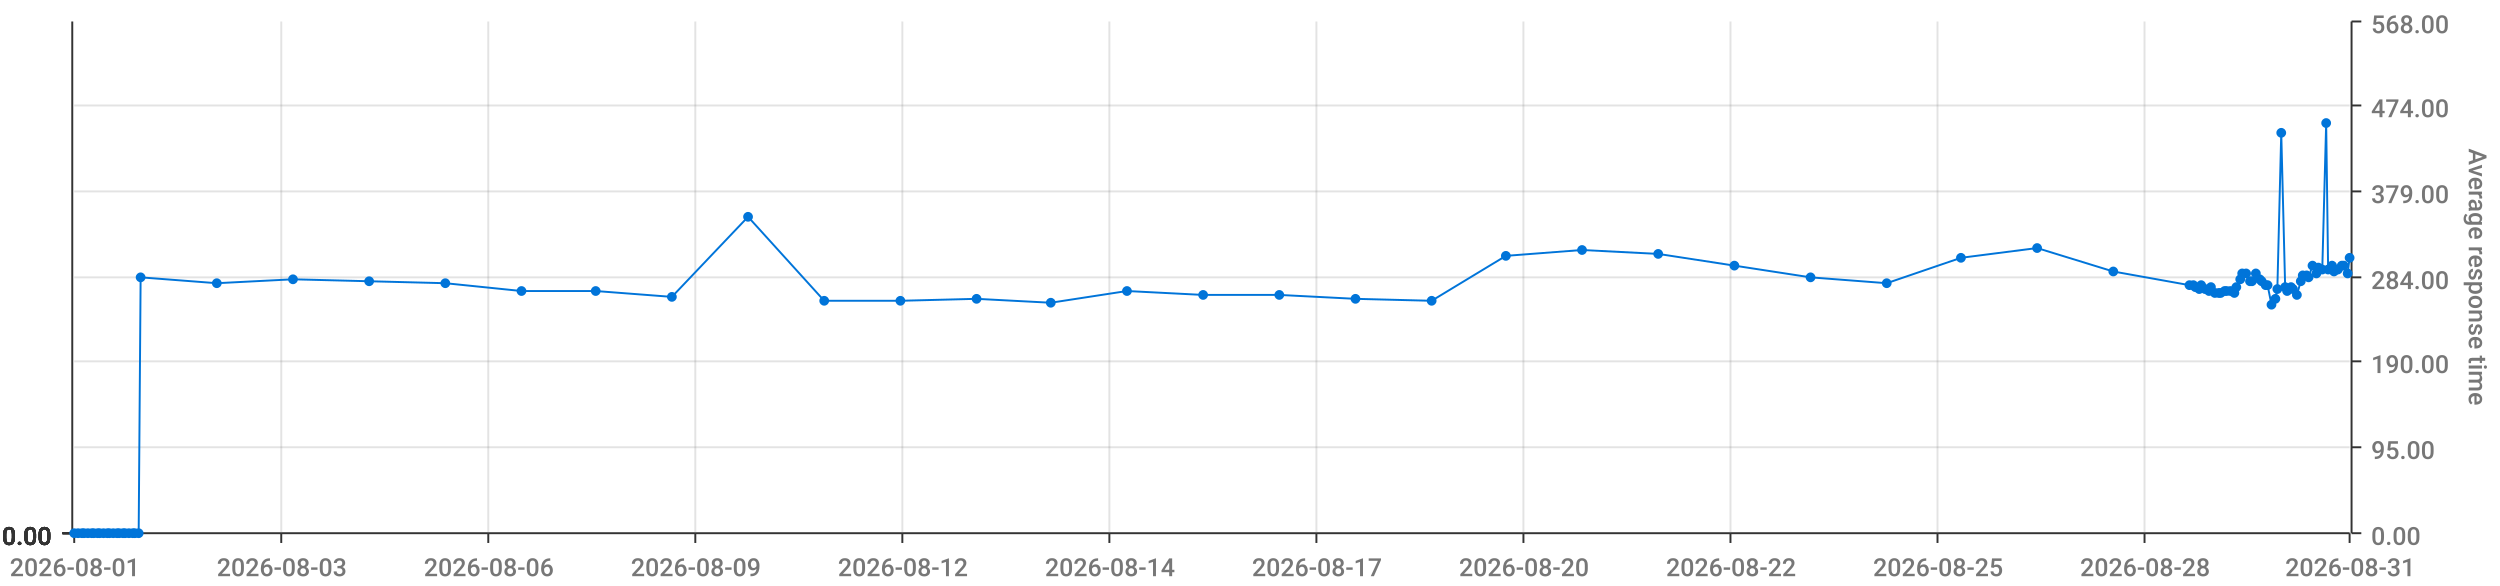
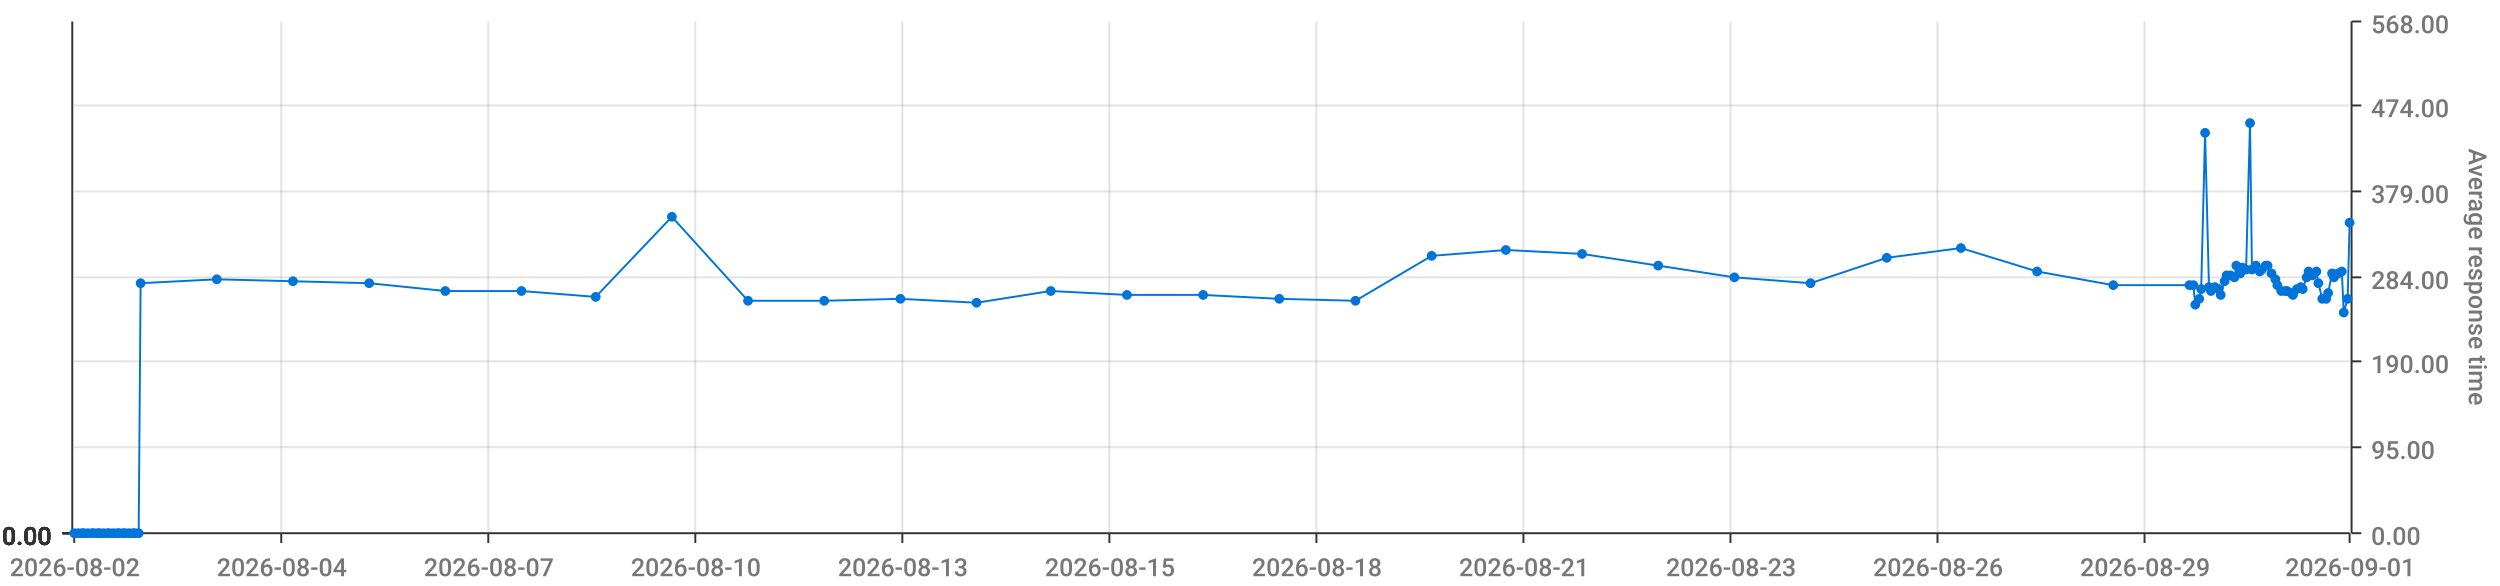
<svg xmlns="http://www.w3.org/2000/svg" viewBox="0 0 1280 300">
  <path d="M 0 0 L 1280 0 L 1280 300 L 0 300 L 0 0" style="stroke-width:0;stroke:rgba(255,255,255,1.0);fill:rgba(255,255,255,0.0)" />
  <path d="M 38 11 L 1203 11 L 1203 273 L 38 273 L 38 11" style="stroke-width:0;stroke:rgba(255,255,255,1.0);fill:rgba(255,255,255,0.0)" />
  <path d="M 38 273 L 1203 273" style="stroke-width:1;stroke:rgba(51,51,51,1.0);fill:rgba(255,255,255,0.0)" />
  <path d="M 38 273 L 38 278" style="stroke-width:1;stroke:rgba(51,51,51,1.0);fill:rgba(255,255,255,0.0)" />
-   <text x="5" y="295" style="stroke-width:0;stroke:none;fill:rgba(119,119,119,1.0);font-size:12.8px;font-family:'Roboto Medium',sans-serif">2026-08-01</text>
+   <text x="5" y="295" style="stroke-width:0;stroke:none;fill:rgba(119,119,119,1.0);font-size:12.8px;font-family:'Roboto Medium',sans-serif">2026-08-02</text>
  <path d="M 144 273 L 144 278" style="stroke-width:1;stroke:rgba(51,51,51,1.0);fill:rgba(255,255,255,0.0)" />
-   <text x="111" y="295" style="stroke-width:0;stroke:none;fill:rgba(119,119,119,1.0);font-size:12.8px;font-family:'Roboto Medium',sans-serif">2026-08-03</text>
+   <text x="111" y="295" style="stroke-width:0;stroke:none;fill:rgba(119,119,119,1.0);font-size:12.8px;font-family:'Roboto Medium',sans-serif">2026-08-04</text>
  <path d="M 250 273 L 250 278" style="stroke-width:1;stroke:rgba(51,51,51,1.0);fill:rgba(255,255,255,0.0)" />
-   <text x="217" y="295" style="stroke-width:0;stroke:none;fill:rgba(119,119,119,1.0);font-size:12.8px;font-family:'Roboto Medium',sans-serif">2026-08-06</text>
+   <text x="217" y="295" style="stroke-width:0;stroke:none;fill:rgba(119,119,119,1.0);font-size:12.8px;font-family:'Roboto Medium',sans-serif">2026-08-07</text>
  <path d="M 356 273 L 356 278" style="stroke-width:1;stroke:rgba(51,51,51,1.0);fill:rgba(255,255,255,0.0)" />
-   <text x="323" y="295" style="stroke-width:0;stroke:none;fill:rgba(119,119,119,1.0);font-size:12.8px;font-family:'Roboto Medium',sans-serif">2026-08-09</text>
+   <text x="323" y="295" style="stroke-width:0;stroke:none;fill:rgba(119,119,119,1.0);font-size:12.8px;font-family:'Roboto Medium',sans-serif">2026-08-10</text>
  <path d="M 462 273 L 462 278" style="stroke-width:1;stroke:rgba(51,51,51,1.0);fill:rgba(255,255,255,0.0)" />
-   <text x="429" y="295" style="stroke-width:0;stroke:none;fill:rgba(119,119,119,1.0);font-size:12.8px;font-family:'Roboto Medium',sans-serif">2026-08-12</text>
+   <text x="429" y="295" style="stroke-width:0;stroke:none;fill:rgba(119,119,119,1.0);font-size:12.8px;font-family:'Roboto Medium',sans-serif">2026-08-13</text>
  <path d="M 568 273 L 568 278" style="stroke-width:1;stroke:rgba(51,51,51,1.0);fill:rgba(255,255,255,0.0)" />
-   <text x="535" y="295" style="stroke-width:0;stroke:none;fill:rgba(119,119,119,1.0);font-size:12.8px;font-family:'Roboto Medium',sans-serif">2026-08-14</text>
+   <text x="535" y="295" style="stroke-width:0;stroke:none;fill:rgba(119,119,119,1.0);font-size:12.8px;font-family:'Roboto Medium',sans-serif">2026-08-15</text>
  <path d="M 674 273 L 674 278" style="stroke-width:1;stroke:rgba(51,51,51,1.0);fill:rgba(255,255,255,0.0)" />
-   <text x="641" y="295" style="stroke-width:0;stroke:none;fill:rgba(119,119,119,1.0);font-size:12.8px;font-family:'Roboto Medium',sans-serif">2026-08-17</text>
+   <text x="641" y="295" style="stroke-width:0;stroke:none;fill:rgba(119,119,119,1.0);font-size:12.8px;font-family:'Roboto Medium',sans-serif">2026-08-18</text>
  <path d="M 780 273 L 780 278" style="stroke-width:1;stroke:rgba(51,51,51,1.0);fill:rgba(255,255,255,0.0)" />
-   <text x="747" y="295" style="stroke-width:0;stroke:none;fill:rgba(119,119,119,1.0);font-size:12.8px;font-family:'Roboto Medium',sans-serif">2026-08-20</text>
+   <text x="747" y="295" style="stroke-width:0;stroke:none;fill:rgba(119,119,119,1.0);font-size:12.8px;font-family:'Roboto Medium',sans-serif">2026-08-21</text>
  <path d="M 886 273 L 886 278" style="stroke-width:1;stroke:rgba(51,51,51,1.0);fill:rgba(255,255,255,0.0)" />
-   <text x="853" y="295" style="stroke-width:0;stroke:none;fill:rgba(119,119,119,1.0);font-size:12.8px;font-family:'Roboto Medium',sans-serif">2026-08-22</text>
+   <text x="853" y="295" style="stroke-width:0;stroke:none;fill:rgba(119,119,119,1.0);font-size:12.8px;font-family:'Roboto Medium',sans-serif">2026-08-23</text>
  <path d="M 992 273 L 992 278" style="stroke-width:1;stroke:rgba(51,51,51,1.0);fill:rgba(255,255,255,0.0)" />
-   <text x="959" y="295" style="stroke-width:0;stroke:none;fill:rgba(119,119,119,1.0);font-size:12.8px;font-family:'Roboto Medium',sans-serif">2026-08-25</text>
+   <text x="959" y="295" style="stroke-width:0;stroke:none;fill:rgba(119,119,119,1.0);font-size:12.8px;font-family:'Roboto Medium',sans-serif">2026-08-26</text>
  <path d="M 1098 273 L 1098 278" style="stroke-width:1;stroke:rgba(51,51,51,1.0);fill:rgba(255,255,255,0.0)" />
-   <text x="1065" y="295" style="stroke-width:0;stroke:none;fill:rgba(119,119,119,1.0);font-size:12.8px;font-family:'Roboto Medium',sans-serif">2026-08-28</text>
+   <text x="1065" y="295" style="stroke-width:0;stroke:none;fill:rgba(119,119,119,1.0);font-size:12.8px;font-family:'Roboto Medium',sans-serif">2026-08-29</text>
  <path d="M 1203 273 L 1203 278" style="stroke-width:1;stroke:rgba(51,51,51,1.0);fill:rgba(255,255,255,0.0)" />
-   <text x="1170" y="295" style="stroke-width:0;stroke:none;fill:rgba(119,119,119,1.0);font-size:12.8px;font-family:'Roboto Medium',sans-serif">2026-08-31</text>
+   <text x="1170" y="295" style="stroke-width:0;stroke:none;fill:rgba(119,119,119,1.0);font-size:12.8px;font-family:'Roboto Medium',sans-serif">2026-09-01</text>
  <path d="M 144 273 L 144 11" style="stroke-width:1;stroke:rgba(119,119,119,0.2);fill:none" />
  <path d="M 250 273 L 250 11" style="stroke-width:1;stroke:rgba(119,119,119,0.2);fill:none" />
  <path d="M 356 273 L 356 11" style="stroke-width:1;stroke:rgba(119,119,119,0.2);fill:none" />
  <path d="M 462 273 L 462 11" style="stroke-width:1;stroke:rgba(119,119,119,0.2);fill:none" />
  <path d="M 568 273 L 568 11" style="stroke-width:1;stroke:rgba(119,119,119,0.2);fill:none" />
  <path d="M 674 273 L 674 11" style="stroke-width:1;stroke:rgba(119,119,119,0.2);fill:none" />
  <path d="M 780 273 L 780 11" style="stroke-width:1;stroke:rgba(119,119,119,0.2);fill:none" />
  <path d="M 886 273 L 886 11" style="stroke-width:1;stroke:rgba(119,119,119,0.2);fill:none" />
  <path d="M 992 273 L 992 11" style="stroke-width:1;stroke:rgba(119,119,119,0.2);fill:none" />
  <path d="M 1098 273 L 1098 11" style="stroke-width:1;stroke:rgba(119,119,119,0.2);fill:none" />
  <path d="M 1204 273 L 1204 11" style="stroke-width:1;stroke:rgba(51,51,51,1.0);fill:rgba(255,255,255,0.0)" />
  <path d="M 1204 273 L 1209 273" style="stroke-width:1;stroke:rgba(51,51,51,1.0);fill:rgba(255,255,255,0.0)" />
  <text x="1214" y="279" style="stroke-width:0;stroke:none;fill:rgba(119,119,119,1.0);font-size:12.8px;font-family:'Roboto Medium',sans-serif">0.00</text>
  <path d="M 1204 229 L 1209 229" style="stroke-width:1;stroke:rgba(51,51,51,1.0);fill:rgba(255,255,255,0.0)" />
  <text x="1214" y="235" style="stroke-width:0;stroke:none;fill:rgba(119,119,119,1.0);font-size:12.8px;font-family:'Roboto Medium',sans-serif">95.00</text>
  <path d="M 1204 185 L 1209 185" style="stroke-width:1;stroke:rgba(51,51,51,1.0);fill:rgba(255,255,255,0.0)" />
  <text x="1214" y="191" style="stroke-width:0;stroke:none;fill:rgba(119,119,119,1.0);font-size:12.8px;font-family:'Roboto Medium',sans-serif">190.00</text>
  <path d="M 1204 142 L 1209 142" style="stroke-width:1;stroke:rgba(51,51,51,1.0);fill:rgba(255,255,255,0.0)" />
  <text x="1214" y="148" style="stroke-width:0;stroke:none;fill:rgba(119,119,119,1.0);font-size:12.8px;font-family:'Roboto Medium',sans-serif">284.00</text>
  <path d="M 1204 98 L 1209 98" style="stroke-width:1;stroke:rgba(51,51,51,1.0);fill:rgba(255,255,255,0.0)" />
  <text x="1214" y="104" style="stroke-width:0;stroke:none;fill:rgba(119,119,119,1.0);font-size:12.8px;font-family:'Roboto Medium',sans-serif">379.00</text>
  <path d="M 1204 54 L 1209 54" style="stroke-width:1;stroke:rgba(51,51,51,1.0);fill:rgba(255,255,255,0.0)" />
  <text x="1214" y="60" style="stroke-width:0;stroke:none;fill:rgba(119,119,119,1.0);font-size:12.8px;font-family:'Roboto Medium',sans-serif">474.00</text>
  <path d="M 1204 11 L 1209 11" style="stroke-width:1;stroke:rgba(51,51,51,1.0);fill:rgba(255,255,255,0.0)" />
  <text x="1214" y="17" style="stroke-width:0;stroke:none;fill:rgba(119,119,119,1.0);font-size:12.8px;font-family:'Roboto Medium',sans-serif">568.00</text>
  <text x="1264" y="76" style="stroke-width:0;stroke:none;fill:rgba(119,119,119,1.0);font-size:12.8px;font-family:'Roboto Medium',sans-serif" transform="rotate(90.00,1264,76)">Average response time</text>
  <path d="M 38 273 L 1203 273" style="stroke-width:0;stroke:rgba(255,255,255,0.0);fill:none" />
  <path d="M 38 229 L 1203 229" style="stroke-width:1;stroke:rgba(119,119,119,0.2);fill:none" />
  <path d="M 38 185 L 1203 185" style="stroke-width:1;stroke:rgba(119,119,119,0.2);fill:none" />
  <path d="M 38 142 L 1203 142" style="stroke-width:1;stroke:rgba(119,119,119,0.2);fill:none" />
  <path d="M 38 98 L 1203 98" style="stroke-width:1;stroke:rgba(119,119,119,0.2);fill:none" />
  <path d="M 38 54 L 1203 54" style="stroke-width:1;stroke:rgba(119,119,119,0.2);fill:none" />
  <path d="M 37 273 L 37 11" style="stroke-width:1;stroke:rgba(51,51,51,1.0);fill:rgba(255,255,255,0.0)" />
  <path d="M 37 273 L 32 273" style="stroke-width:1;stroke:rgba(51,51,51,1.0);fill:rgba(255,255,255,0.0)" />
  <text x="1" y="279" style="stroke-width:0;stroke:none;fill:rgba(51,51,51,1.0);font-size:12.8px;font-family:'Roboto Medium',sans-serif">0.00</text>
  <path d="M 37 273 L 32 273" style="stroke-width:1;stroke:rgba(51,51,51,1.0);fill:rgba(255,255,255,0.0)" />
  <text x="1" y="279" style="stroke-width:0;stroke:none;fill:rgba(51,51,51,1.0);font-size:12.8px;font-family:'Roboto Medium',sans-serif">0.00</text>
  <path d="M 37 273 L 32 273" style="stroke-width:1;stroke:rgba(51,51,51,1.0);fill:rgba(255,255,255,0.0)" />
  <text x="1" y="279" style="stroke-width:0;stroke:none;fill:rgba(51,51,51,1.0);font-size:12.8px;font-family:'Roboto Medium',sans-serif">0.00</text>
  <path d="M 37 273 L 32 273" style="stroke-width:1;stroke:rgba(51,51,51,1.0);fill:rgba(255,255,255,0.0)" />
  <text x="1" y="279" style="stroke-width:0;stroke:none;fill:rgba(51,51,51,1.0);font-size:12.8px;font-family:'Roboto Medium',sans-serif">0.00</text>
  <path d="M 37 273 L 32 273" style="stroke-width:1;stroke:rgba(51,51,51,1.0);fill:rgba(255,255,255,0.0)" />
  <text x="1" y="279" style="stroke-width:0;stroke:none;fill:rgba(51,51,51,1.0);font-size:12.8px;font-family:'Roboto Medium',sans-serif">0.00</text>
  <path d="M 37 273 L 32 273" style="stroke-width:1;stroke:rgba(51,51,51,1.0);fill:rgba(255,255,255,0.0)" />
  <text x="1" y="279" style="stroke-width:0;stroke:none;fill:rgba(51,51,51,1.0);font-size:12.8px;font-family:'Roboto Medium',sans-serif">0.00</text>
  <path d="M 37 273 L 32 273" style="stroke-width:1;stroke:rgba(51,51,51,1.0);fill:rgba(255,255,255,0.0)" />
  <text x="1" y="279" style="stroke-width:0;stroke:none;fill:rgba(51,51,51,1.0);font-size:12.8px;font-family:'Roboto Medium',sans-serif">0.00</text>
  <path d="M 38 273 L 1203 273" style="stroke-width:0;stroke:rgba(255,255,255,0.0);fill:none" />
  <path d="M 38 273 L 1203 273" style="stroke-width:0;stroke:rgba(255,255,255,0.0);fill:none" />
  <path d="M 38 273 L 1203 273" style="stroke-width:0;stroke:rgba(255,255,255,0.0);fill:none" />
  <path d="M 38 273 L 1203 273" style="stroke-width:0;stroke:rgba(255,255,255,0.0);fill:none" />
  <path d="M 38 273 L 1203 273" style="stroke-width:0;stroke:rgba(255,255,255,0.0);fill:none" />
  <path d="M 38 273 L 1203 273" style="stroke-width:0;stroke:rgba(255,255,255,0.0);fill:none" />
-   <path d="M 38 273 L 40 273 L 42 273 L 43 273 L 45 273 L 47 273 L 48 273 L 50 273 L 51 273 L 53 273 L 55 273 L 56 273 L 58 273 L 60 273 L 61 273 L 63 273 L 64 273 L 66 273 L 68 273 L 69 273 L 71 273 L 72 142 L 111 145 L 150 143 L 189 144 L 228 145 L 267 149 L 305 149 L 344 152 L 383 111 L 422 154 L 461 154 L 500 153 L 538 155 L 577 149 L 616 151 L 655 151 L 694 153 L 733 154 L 771 131 L 810 128 L 849 130 L 888 136 L 927 142 L 966 145 L 1004 132 L 1043 127 L 1082 139 L 1121 146 L 1123 146 L 1124 147 L 1126 148 L 1127 146 L 1129 148 L 1131 149 L 1132 147 L 1134 150 L 1136 150 L 1137 150 L 1139 149 L 1140 149 L 1142 149 L 1144 150 L 1145 147 L 1147 143 L 1148 140 L 1150 140 L 1152 144 L 1153 144 L 1155 140 L 1157 143 L 1158 144 L 1160 146 L 1161 146 L 1163 156 L 1165 153 L 1166 148 L 1168 68 L 1170 147 L 1171 149 L 1173 147 L 1174 148 L 1176 151 L 1178 144 L 1179 141 L 1181 141 L 1182 142 L 1184 136 L 1186 140 L 1187 137 L 1189 138 L 1191 63 L 1192 138 L 1194 136 L 1195 139 L 1197 138 L 1199 136 L 1200 136 L 1202 140 L 1203 132" style="stroke-width:1;stroke:rgba(0,116,217,1.0);fill:rgba(255,255,255,0.0)" />
+   <path d="M 38 273 L 40 273 L 42 273 L 43 273 L 45 273 L 47 273 L 48 273 L 50 273 L 51 273 L 53 273 L 55 273 L 56 273 L 58 273 L 60 273 L 61 273 L 63 273 L 64 273 L 66 273 L 68 273 L 69 273 L 71 273 L 72 145 L 111 143 L 150 144 L 189 145 L 228 149 L 267 149 L 305 152 L 344 111 L 383 154 L 422 154 L 461 153 L 500 155 L 538 149 L 577 151 L 616 151 L 655 153 L 694 154 L 733 131 L 771 128 L 810 130 L 849 136 L 888 142 L 927 145 L 966 132 L 1004 127 L 1043 139 L 1082 146 L 1121 146 L 1123 146 L 1124 156 L 1126 153 L 1127 148 L 1129 68 L 1131 147 L 1132 149 L 1134 147 L 1136 148 L 1137 151 L 1139 144 L 1140 141 L 1142 141 L 1144 142 L 1145 136 L 1147 140 L 1148 137 L 1150 138 L 1152 63 L 1153 138 L 1155 136 L 1157 139 L 1158 138 L 1160 136 L 1161 136 L 1163 140 L 1165 143 L 1166 146 L 1168 149 L 1170 149 L 1171 149 L 1173 150 L 1174 151 L 1176 148 L 1178 147 L 1179 148 L 1181 142 L 1182 139 L 1184 141 L 1186 139 L 1187 145 L 1189 153 L 1191 153 L 1192 150 L 1194 140 L 1195 142 L 1197 140 L 1199 139 L 1200 160 L 1202 153 L 1203 114" style="stroke-width:1;stroke:rgba(0,116,217,1.0);fill:rgba(255,255,255,0.0)" />
  <circle cx="38" cy="273" r="2" style="stroke-width:1;stroke:rgba(0,116,217,1.0);fill:rgba(0,116,217,1.0)" />
  <path d="" style="stroke-width:1;stroke:rgba(0,116,217,1.0);fill:rgba(0,116,217,1.0)" />
  <circle cx="40" cy="273" r="2" style="stroke-width:1;stroke:rgba(0,116,217,1.0);fill:rgba(0,116,217,1.0)" />
  <path d="" style="stroke-width:1;stroke:rgba(0,116,217,1.0);fill:rgba(0,116,217,1.0)" />
  <circle cx="42" cy="273" r="2" style="stroke-width:1;stroke:rgba(0,116,217,1.0);fill:rgba(0,116,217,1.0)" />
  <path d="" style="stroke-width:1;stroke:rgba(0,116,217,1.0);fill:rgba(0,116,217,1.0)" />
  <circle cx="43" cy="273" r="2" style="stroke-width:1;stroke:rgba(0,116,217,1.0);fill:rgba(0,116,217,1.0)" />
  <path d="" style="stroke-width:1;stroke:rgba(0,116,217,1.0);fill:rgba(0,116,217,1.0)" />
  <circle cx="45" cy="273" r="2" style="stroke-width:1;stroke:rgba(0,116,217,1.0);fill:rgba(0,116,217,1.0)" />
  <path d="" style="stroke-width:1;stroke:rgba(0,116,217,1.0);fill:rgba(0,116,217,1.0)" />
  <circle cx="47" cy="273" r="2" style="stroke-width:1;stroke:rgba(0,116,217,1.0);fill:rgba(0,116,217,1.0)" />
  <path d="" style="stroke-width:1;stroke:rgba(0,116,217,1.0);fill:rgba(0,116,217,1.0)" />
  <circle cx="48" cy="273" r="2" style="stroke-width:1;stroke:rgba(0,116,217,1.0);fill:rgba(0,116,217,1.0)" />
  <path d="" style="stroke-width:1;stroke:rgba(0,116,217,1.0);fill:rgba(0,116,217,1.0)" />
  <circle cx="50" cy="273" r="2" style="stroke-width:1;stroke:rgba(0,116,217,1.0);fill:rgba(0,116,217,1.0)" />
  <path d="" style="stroke-width:1;stroke:rgba(0,116,217,1.0);fill:rgba(0,116,217,1.0)" />
  <circle cx="51" cy="273" r="2" style="stroke-width:1;stroke:rgba(0,116,217,1.0);fill:rgba(0,116,217,1.0)" />
  <path d="" style="stroke-width:1;stroke:rgba(0,116,217,1.0);fill:rgba(0,116,217,1.0)" />
  <circle cx="53" cy="273" r="2" style="stroke-width:1;stroke:rgba(0,116,217,1.0);fill:rgba(0,116,217,1.0)" />
  <path d="" style="stroke-width:1;stroke:rgba(0,116,217,1.0);fill:rgba(0,116,217,1.0)" />
  <circle cx="55" cy="273" r="2" style="stroke-width:1;stroke:rgba(0,116,217,1.0);fill:rgba(0,116,217,1.0)" />
  <path d="" style="stroke-width:1;stroke:rgba(0,116,217,1.0);fill:rgba(0,116,217,1.0)" />
  <circle cx="56" cy="273" r="2" style="stroke-width:1;stroke:rgba(0,116,217,1.0);fill:rgba(0,116,217,1.0)" />
  <path d="" style="stroke-width:1;stroke:rgba(0,116,217,1.0);fill:rgba(0,116,217,1.0)" />
  <circle cx="58" cy="273" r="2" style="stroke-width:1;stroke:rgba(0,116,217,1.0);fill:rgba(0,116,217,1.0)" />
  <path d="" style="stroke-width:1;stroke:rgba(0,116,217,1.0);fill:rgba(0,116,217,1.0)" />
  <circle cx="60" cy="273" r="2" style="stroke-width:1;stroke:rgba(0,116,217,1.0);fill:rgba(0,116,217,1.0)" />
  <path d="" style="stroke-width:1;stroke:rgba(0,116,217,1.0);fill:rgba(0,116,217,1.0)" />
  <circle cx="61" cy="273" r="2" style="stroke-width:1;stroke:rgba(0,116,217,1.0);fill:rgba(0,116,217,1.0)" />
  <path d="" style="stroke-width:1;stroke:rgba(0,116,217,1.0);fill:rgba(0,116,217,1.0)" />
  <circle cx="63" cy="273" r="2" style="stroke-width:1;stroke:rgba(0,116,217,1.0);fill:rgba(0,116,217,1.0)" />
  <path d="" style="stroke-width:1;stroke:rgba(0,116,217,1.0);fill:rgba(0,116,217,1.0)" />
  <circle cx="64" cy="273" r="2" style="stroke-width:1;stroke:rgba(0,116,217,1.0);fill:rgba(0,116,217,1.0)" />
  <path d="" style="stroke-width:1;stroke:rgba(0,116,217,1.0);fill:rgba(0,116,217,1.0)" />
  <circle cx="66" cy="273" r="2" style="stroke-width:1;stroke:rgba(0,116,217,1.0);fill:rgba(0,116,217,1.0)" />
  <path d="" style="stroke-width:1;stroke:rgba(0,116,217,1.0);fill:rgba(0,116,217,1.0)" />
  <circle cx="68" cy="273" r="2" style="stroke-width:1;stroke:rgba(0,116,217,1.0);fill:rgba(0,116,217,1.0)" />
  <path d="" style="stroke-width:1;stroke:rgba(0,116,217,1.0);fill:rgba(0,116,217,1.0)" />
  <circle cx="69" cy="273" r="2" style="stroke-width:1;stroke:rgba(0,116,217,1.0);fill:rgba(0,116,217,1.0)" />
  <path d="" style="stroke-width:1;stroke:rgba(0,116,217,1.0);fill:rgba(0,116,217,1.0)" />
  <circle cx="71" cy="273" r="2" style="stroke-width:1;stroke:rgba(0,116,217,1.0);fill:rgba(0,116,217,1.0)" />
  <path d="" style="stroke-width:1;stroke:rgba(0,116,217,1.0);fill:rgba(0,116,217,1.0)" />
-   <circle cx="72" cy="142" r="2" style="stroke-width:1;stroke:rgba(0,116,217,1.0);fill:rgba(0,116,217,1.0)" />
-   <path d="" style="stroke-width:1;stroke:rgba(0,116,217,1.0);fill:rgba(0,116,217,1.0)" />
-   <circle cx="111" cy="145" r="2" style="stroke-width:1;stroke:rgba(0,116,217,1.0);fill:rgba(0,116,217,1.0)" />
-   <path d="" style="stroke-width:1;stroke:rgba(0,116,217,1.0);fill:rgba(0,116,217,1.0)" />
-   <circle cx="150" cy="143" r="2" style="stroke-width:1;stroke:rgba(0,116,217,1.0);fill:rgba(0,116,217,1.0)" />
-   <path d="" style="stroke-width:1;stroke:rgba(0,116,217,1.0);fill:rgba(0,116,217,1.0)" />
-   <circle cx="189" cy="144" r="2" style="stroke-width:1;stroke:rgba(0,116,217,1.0);fill:rgba(0,116,217,1.0)" />
-   <path d="" style="stroke-width:1;stroke:rgba(0,116,217,1.0);fill:rgba(0,116,217,1.0)" />
-   <circle cx="228" cy="145" r="2" style="stroke-width:1;stroke:rgba(0,116,217,1.0);fill:rgba(0,116,217,1.0)" />
+   <circle cx="72" cy="145" r="2" style="stroke-width:1;stroke:rgba(0,116,217,1.0);fill:rgba(0,116,217,1.0)" />
+   <path d="" style="stroke-width:1;stroke:rgba(0,116,217,1.0);fill:rgba(0,116,217,1.0)" />
+   <circle cx="111" cy="143" r="2" style="stroke-width:1;stroke:rgba(0,116,217,1.0);fill:rgba(0,116,217,1.0)" />
+   <path d="" style="stroke-width:1;stroke:rgba(0,116,217,1.0);fill:rgba(0,116,217,1.0)" />
+   <circle cx="150" cy="144" r="2" style="stroke-width:1;stroke:rgba(0,116,217,1.0);fill:rgba(0,116,217,1.0)" />
+   <path d="" style="stroke-width:1;stroke:rgba(0,116,217,1.0);fill:rgba(0,116,217,1.0)" />
+   <circle cx="189" cy="145" r="2" style="stroke-width:1;stroke:rgba(0,116,217,1.0);fill:rgba(0,116,217,1.0)" />
+   <path d="" style="stroke-width:1;stroke:rgba(0,116,217,1.0);fill:rgba(0,116,217,1.0)" />
+   <circle cx="228" cy="149" r="2" style="stroke-width:1;stroke:rgba(0,116,217,1.0);fill:rgba(0,116,217,1.0)" />
  <path d="" style="stroke-width:1;stroke:rgba(0,116,217,1.0);fill:rgba(0,116,217,1.0)" />
  <circle cx="267" cy="149" r="2" style="stroke-width:1;stroke:rgba(0,116,217,1.0);fill:rgba(0,116,217,1.0)" />
  <path d="" style="stroke-width:1;stroke:rgba(0,116,217,1.0);fill:rgba(0,116,217,1.0)" />
-   <circle cx="305" cy="149" r="2" style="stroke-width:1;stroke:rgba(0,116,217,1.0);fill:rgba(0,116,217,1.0)" />
-   <path d="" style="stroke-width:1;stroke:rgba(0,116,217,1.0);fill:rgba(0,116,217,1.0)" />
-   <circle cx="344" cy="152" r="2" style="stroke-width:1;stroke:rgba(0,116,217,1.0);fill:rgba(0,116,217,1.0)" />
-   <path d="" style="stroke-width:1;stroke:rgba(0,116,217,1.0);fill:rgba(0,116,217,1.0)" />
-   <circle cx="383" cy="111" r="2" style="stroke-width:1;stroke:rgba(0,116,217,1.0);fill:rgba(0,116,217,1.0)" />
+   <circle cx="305" cy="152" r="2" style="stroke-width:1;stroke:rgba(0,116,217,1.0);fill:rgba(0,116,217,1.0)" />
+   <path d="" style="stroke-width:1;stroke:rgba(0,116,217,1.0);fill:rgba(0,116,217,1.0)" />
+   <circle cx="344" cy="111" r="2" style="stroke-width:1;stroke:rgba(0,116,217,1.0);fill:rgba(0,116,217,1.0)" />
+   <path d="" style="stroke-width:1;stroke:rgba(0,116,217,1.0);fill:rgba(0,116,217,1.0)" />
+   <circle cx="383" cy="154" r="2" style="stroke-width:1;stroke:rgba(0,116,217,1.0);fill:rgba(0,116,217,1.0)" />
  <path d="" style="stroke-width:1;stroke:rgba(0,116,217,1.0);fill:rgba(0,116,217,1.0)" />
  <circle cx="422" cy="154" r="2" style="stroke-width:1;stroke:rgba(0,116,217,1.0);fill:rgba(0,116,217,1.0)" />
  <path d="" style="stroke-width:1;stroke:rgba(0,116,217,1.0);fill:rgba(0,116,217,1.0)" />
-   <circle cx="461" cy="154" r="2" style="stroke-width:1;stroke:rgba(0,116,217,1.0);fill:rgba(0,116,217,1.0)" />
-   <path d="" style="stroke-width:1;stroke:rgba(0,116,217,1.0);fill:rgba(0,116,217,1.0)" />
-   <circle cx="500" cy="153" r="2" style="stroke-width:1;stroke:rgba(0,116,217,1.0);fill:rgba(0,116,217,1.0)" />
-   <path d="" style="stroke-width:1;stroke:rgba(0,116,217,1.0);fill:rgba(0,116,217,1.0)" />
-   <circle cx="538" cy="155" r="2" style="stroke-width:1;stroke:rgba(0,116,217,1.0);fill:rgba(0,116,217,1.0)" />
-   <path d="" style="stroke-width:1;stroke:rgba(0,116,217,1.0);fill:rgba(0,116,217,1.0)" />
-   <circle cx="577" cy="149" r="2" style="stroke-width:1;stroke:rgba(0,116,217,1.0);fill:rgba(0,116,217,1.0)" />
+   <circle cx="461" cy="153" r="2" style="stroke-width:1;stroke:rgba(0,116,217,1.0);fill:rgba(0,116,217,1.0)" />
+   <path d="" style="stroke-width:1;stroke:rgba(0,116,217,1.0);fill:rgba(0,116,217,1.0)" />
+   <circle cx="500" cy="155" r="2" style="stroke-width:1;stroke:rgba(0,116,217,1.0);fill:rgba(0,116,217,1.0)" />
+   <path d="" style="stroke-width:1;stroke:rgba(0,116,217,1.0);fill:rgba(0,116,217,1.0)" />
+   <circle cx="538" cy="149" r="2" style="stroke-width:1;stroke:rgba(0,116,217,1.0);fill:rgba(0,116,217,1.0)" />
+   <path d="" style="stroke-width:1;stroke:rgba(0,116,217,1.0);fill:rgba(0,116,217,1.0)" />
+   <circle cx="577" cy="151" r="2" style="stroke-width:1;stroke:rgba(0,116,217,1.0);fill:rgba(0,116,217,1.0)" />
  <path d="" style="stroke-width:1;stroke:rgba(0,116,217,1.0);fill:rgba(0,116,217,1.0)" />
  <circle cx="616" cy="151" r="2" style="stroke-width:1;stroke:rgba(0,116,217,1.0);fill:rgba(0,116,217,1.0)" />
  <path d="" style="stroke-width:1;stroke:rgba(0,116,217,1.0);fill:rgba(0,116,217,1.0)" />
-   <circle cx="655" cy="151" r="2" style="stroke-width:1;stroke:rgba(0,116,217,1.0);fill:rgba(0,116,217,1.0)" />
-   <path d="" style="stroke-width:1;stroke:rgba(0,116,217,1.0);fill:rgba(0,116,217,1.0)" />
-   <circle cx="694" cy="153" r="2" style="stroke-width:1;stroke:rgba(0,116,217,1.0);fill:rgba(0,116,217,1.0)" />
-   <path d="" style="stroke-width:1;stroke:rgba(0,116,217,1.0);fill:rgba(0,116,217,1.0)" />
-   <circle cx="733" cy="154" r="2" style="stroke-width:1;stroke:rgba(0,116,217,1.0);fill:rgba(0,116,217,1.0)" />
-   <path d="" style="stroke-width:1;stroke:rgba(0,116,217,1.0);fill:rgba(0,116,217,1.0)" />
-   <circle cx="771" cy="131" r="2" style="stroke-width:1;stroke:rgba(0,116,217,1.0);fill:rgba(0,116,217,1.0)" />
-   <path d="" style="stroke-width:1;stroke:rgba(0,116,217,1.0);fill:rgba(0,116,217,1.0)" />
-   <circle cx="810" cy="128" r="2" style="stroke-width:1;stroke:rgba(0,116,217,1.0);fill:rgba(0,116,217,1.0)" />
-   <path d="" style="stroke-width:1;stroke:rgba(0,116,217,1.0);fill:rgba(0,116,217,1.0)" />
-   <circle cx="849" cy="130" r="2" style="stroke-width:1;stroke:rgba(0,116,217,1.0);fill:rgba(0,116,217,1.0)" />
-   <path d="" style="stroke-width:1;stroke:rgba(0,116,217,1.0);fill:rgba(0,116,217,1.0)" />
-   <circle cx="888" cy="136" r="2" style="stroke-width:1;stroke:rgba(0,116,217,1.0);fill:rgba(0,116,217,1.0)" />
-   <path d="" style="stroke-width:1;stroke:rgba(0,116,217,1.0);fill:rgba(0,116,217,1.0)" />
-   <circle cx="927" cy="142" r="2" style="stroke-width:1;stroke:rgba(0,116,217,1.0);fill:rgba(0,116,217,1.0)" />
-   <path d="" style="stroke-width:1;stroke:rgba(0,116,217,1.0);fill:rgba(0,116,217,1.0)" />
-   <circle cx="966" cy="145" r="2" style="stroke-width:1;stroke:rgba(0,116,217,1.0);fill:rgba(0,116,217,1.0)" />
-   <path d="" style="stroke-width:1;stroke:rgba(0,116,217,1.0);fill:rgba(0,116,217,1.0)" />
-   <circle cx="1004" cy="132" r="2" style="stroke-width:1;stroke:rgba(0,116,217,1.0);fill:rgba(0,116,217,1.0)" />
-   <path d="" style="stroke-width:1;stroke:rgba(0,116,217,1.0);fill:rgba(0,116,217,1.0)" />
-   <circle cx="1043" cy="127" r="2" style="stroke-width:1;stroke:rgba(0,116,217,1.0);fill:rgba(0,116,217,1.0)" />
-   <path d="" style="stroke-width:1;stroke:rgba(0,116,217,1.0);fill:rgba(0,116,217,1.0)" />
-   <circle cx="1082" cy="139" r="2" style="stroke-width:1;stroke:rgba(0,116,217,1.0);fill:rgba(0,116,217,1.0)" />
+   <circle cx="655" cy="153" r="2" style="stroke-width:1;stroke:rgba(0,116,217,1.0);fill:rgba(0,116,217,1.0)" />
+   <path d="" style="stroke-width:1;stroke:rgba(0,116,217,1.0);fill:rgba(0,116,217,1.0)" />
+   <circle cx="694" cy="154" r="2" style="stroke-width:1;stroke:rgba(0,116,217,1.0);fill:rgba(0,116,217,1.0)" />
+   <path d="" style="stroke-width:1;stroke:rgba(0,116,217,1.0);fill:rgba(0,116,217,1.0)" />
+   <circle cx="733" cy="131" r="2" style="stroke-width:1;stroke:rgba(0,116,217,1.0);fill:rgba(0,116,217,1.0)" />
+   <path d="" style="stroke-width:1;stroke:rgba(0,116,217,1.0);fill:rgba(0,116,217,1.0)" />
+   <circle cx="771" cy="128" r="2" style="stroke-width:1;stroke:rgba(0,116,217,1.0);fill:rgba(0,116,217,1.0)" />
+   <path d="" style="stroke-width:1;stroke:rgba(0,116,217,1.0);fill:rgba(0,116,217,1.0)" />
+   <circle cx="810" cy="130" r="2" style="stroke-width:1;stroke:rgba(0,116,217,1.0);fill:rgba(0,116,217,1.0)" />
+   <path d="" style="stroke-width:1;stroke:rgba(0,116,217,1.0);fill:rgba(0,116,217,1.0)" />
+   <circle cx="849" cy="136" r="2" style="stroke-width:1;stroke:rgba(0,116,217,1.0);fill:rgba(0,116,217,1.0)" />
+   <path d="" style="stroke-width:1;stroke:rgba(0,116,217,1.0);fill:rgba(0,116,217,1.0)" />
+   <circle cx="888" cy="142" r="2" style="stroke-width:1;stroke:rgba(0,116,217,1.0);fill:rgba(0,116,217,1.0)" />
+   <path d="" style="stroke-width:1;stroke:rgba(0,116,217,1.0);fill:rgba(0,116,217,1.0)" />
+   <circle cx="927" cy="145" r="2" style="stroke-width:1;stroke:rgba(0,116,217,1.0);fill:rgba(0,116,217,1.0)" />
+   <path d="" style="stroke-width:1;stroke:rgba(0,116,217,1.0);fill:rgba(0,116,217,1.0)" />
+   <circle cx="966" cy="132" r="2" style="stroke-width:1;stroke:rgba(0,116,217,1.0);fill:rgba(0,116,217,1.0)" />
+   <path d="" style="stroke-width:1;stroke:rgba(0,116,217,1.0);fill:rgba(0,116,217,1.0)" />
+   <circle cx="1004" cy="127" r="2" style="stroke-width:1;stroke:rgba(0,116,217,1.0);fill:rgba(0,116,217,1.0)" />
+   <path d="" style="stroke-width:1;stroke:rgba(0,116,217,1.0);fill:rgba(0,116,217,1.0)" />
+   <circle cx="1043" cy="139" r="2" style="stroke-width:1;stroke:rgba(0,116,217,1.0);fill:rgba(0,116,217,1.0)" />
+   <path d="" style="stroke-width:1;stroke:rgba(0,116,217,1.0);fill:rgba(0,116,217,1.0)" />
+   <circle cx="1082" cy="146" r="2" style="stroke-width:1;stroke:rgba(0,116,217,1.0);fill:rgba(0,116,217,1.0)" />
  <path d="" style="stroke-width:1;stroke:rgba(0,116,217,1.0);fill:rgba(0,116,217,1.0)" />
  <circle cx="1121" cy="146" r="2" style="stroke-width:1;stroke:rgba(0,116,217,1.0);fill:rgba(0,116,217,1.0)" />
  <path d="" style="stroke-width:1;stroke:rgba(0,116,217,1.0);fill:rgba(0,116,217,1.0)" />
  <circle cx="1123" cy="146" r="2" style="stroke-width:1;stroke:rgba(0,116,217,1.0);fill:rgba(0,116,217,1.0)" />
  <path d="" style="stroke-width:1;stroke:rgba(0,116,217,1.0);fill:rgba(0,116,217,1.0)" />
-   <circle cx="1124" cy="147" r="2" style="stroke-width:1;stroke:rgba(0,116,217,1.0);fill:rgba(0,116,217,1.0)" />
-   <path d="" style="stroke-width:1;stroke:rgba(0,116,217,1.0);fill:rgba(0,116,217,1.0)" />
-   <circle cx="1126" cy="148" r="2" style="stroke-width:1;stroke:rgba(0,116,217,1.0);fill:rgba(0,116,217,1.0)" />
-   <path d="" style="stroke-width:1;stroke:rgba(0,116,217,1.0);fill:rgba(0,116,217,1.0)" />
-   <circle cx="1127" cy="146" r="2" style="stroke-width:1;stroke:rgba(0,116,217,1.0);fill:rgba(0,116,217,1.0)" />
-   <path d="" style="stroke-width:1;stroke:rgba(0,116,217,1.0);fill:rgba(0,116,217,1.0)" />
-   <circle cx="1129" cy="148" r="2" style="stroke-width:1;stroke:rgba(0,116,217,1.0);fill:rgba(0,116,217,1.0)" />
-   <path d="" style="stroke-width:1;stroke:rgba(0,116,217,1.0);fill:rgba(0,116,217,1.0)" />
-   <circle cx="1131" cy="149" r="2" style="stroke-width:1;stroke:rgba(0,116,217,1.0);fill:rgba(0,116,217,1.0)" />
-   <path d="" style="stroke-width:1;stroke:rgba(0,116,217,1.0);fill:rgba(0,116,217,1.0)" />
-   <circle cx="1132" cy="147" r="2" style="stroke-width:1;stroke:rgba(0,116,217,1.0);fill:rgba(0,116,217,1.0)" />
-   <path d="" style="stroke-width:1;stroke:rgba(0,116,217,1.0);fill:rgba(0,116,217,1.0)" />
-   <circle cx="1134" cy="150" r="2" style="stroke-width:1;stroke:rgba(0,116,217,1.0);fill:rgba(0,116,217,1.0)" />
-   <path d="" style="stroke-width:1;stroke:rgba(0,116,217,1.0);fill:rgba(0,116,217,1.0)" />
-   <circle cx="1136" cy="150" r="2" style="stroke-width:1;stroke:rgba(0,116,217,1.0);fill:rgba(0,116,217,1.0)" />
-   <path d="" style="stroke-width:1;stroke:rgba(0,116,217,1.0);fill:rgba(0,116,217,1.0)" />
-   <circle cx="1137" cy="150" r="2" style="stroke-width:1;stroke:rgba(0,116,217,1.0);fill:rgba(0,116,217,1.0)" />
-   <path d="" style="stroke-width:1;stroke:rgba(0,116,217,1.0);fill:rgba(0,116,217,1.0)" />
-   <circle cx="1139" cy="149" r="2" style="stroke-width:1;stroke:rgba(0,116,217,1.0);fill:rgba(0,116,217,1.0)" />
-   <path d="" style="stroke-width:1;stroke:rgba(0,116,217,1.0);fill:rgba(0,116,217,1.0)" />
-   <circle cx="1140" cy="149" r="2" style="stroke-width:1;stroke:rgba(0,116,217,1.0);fill:rgba(0,116,217,1.0)" />
-   <path d="" style="stroke-width:1;stroke:rgba(0,116,217,1.0);fill:rgba(0,116,217,1.0)" />
-   <circle cx="1142" cy="149" r="2" style="stroke-width:1;stroke:rgba(0,116,217,1.0);fill:rgba(0,116,217,1.0)" />
-   <path d="" style="stroke-width:1;stroke:rgba(0,116,217,1.0);fill:rgba(0,116,217,1.0)" />
-   <circle cx="1144" cy="150" r="2" style="stroke-width:1;stroke:rgba(0,116,217,1.0);fill:rgba(0,116,217,1.0)" />
-   <path d="" style="stroke-width:1;stroke:rgba(0,116,217,1.0);fill:rgba(0,116,217,1.0)" />
-   <circle cx="1145" cy="147" r="2" style="stroke-width:1;stroke:rgba(0,116,217,1.0);fill:rgba(0,116,217,1.0)" />
-   <path d="" style="stroke-width:1;stroke:rgba(0,116,217,1.0);fill:rgba(0,116,217,1.0)" />
-   <circle cx="1147" cy="143" r="2" style="stroke-width:1;stroke:rgba(0,116,217,1.0);fill:rgba(0,116,217,1.0)" />
-   <path d="" style="stroke-width:1;stroke:rgba(0,116,217,1.0);fill:rgba(0,116,217,1.0)" />
-   <circle cx="1148" cy="140" r="2" style="stroke-width:1;stroke:rgba(0,116,217,1.0);fill:rgba(0,116,217,1.0)" />
-   <path d="" style="stroke-width:1;stroke:rgba(0,116,217,1.0);fill:rgba(0,116,217,1.0)" />
-   <circle cx="1150" cy="140" r="2" style="stroke-width:1;stroke:rgba(0,116,217,1.0);fill:rgba(0,116,217,1.0)" />
-   <path d="" style="stroke-width:1;stroke:rgba(0,116,217,1.0);fill:rgba(0,116,217,1.0)" />
-   <circle cx="1152" cy="144" r="2" style="stroke-width:1;stroke:rgba(0,116,217,1.0);fill:rgba(0,116,217,1.0)" />
-   <path d="" style="stroke-width:1;stroke:rgba(0,116,217,1.0);fill:rgba(0,116,217,1.0)" />
-   <circle cx="1153" cy="144" r="2" style="stroke-width:1;stroke:rgba(0,116,217,1.0);fill:rgba(0,116,217,1.0)" />
-   <path d="" style="stroke-width:1;stroke:rgba(0,116,217,1.0);fill:rgba(0,116,217,1.0)" />
-   <circle cx="1155" cy="140" r="2" style="stroke-width:1;stroke:rgba(0,116,217,1.0);fill:rgba(0,116,217,1.0)" />
-   <path d="" style="stroke-width:1;stroke:rgba(0,116,217,1.0);fill:rgba(0,116,217,1.0)" />
-   <circle cx="1157" cy="143" r="2" style="stroke-width:1;stroke:rgba(0,116,217,1.0);fill:rgba(0,116,217,1.0)" />
-   <path d="" style="stroke-width:1;stroke:rgba(0,116,217,1.0);fill:rgba(0,116,217,1.0)" />
-   <circle cx="1158" cy="144" r="2" style="stroke-width:1;stroke:rgba(0,116,217,1.0);fill:rgba(0,116,217,1.0)" />
-   <path d="" style="stroke-width:1;stroke:rgba(0,116,217,1.0);fill:rgba(0,116,217,1.0)" />
-   <circle cx="1160" cy="146" r="2" style="stroke-width:1;stroke:rgba(0,116,217,1.0);fill:rgba(0,116,217,1.0)" />
-   <path d="" style="stroke-width:1;stroke:rgba(0,116,217,1.0);fill:rgba(0,116,217,1.0)" />
-   <circle cx="1161" cy="146" r="2" style="stroke-width:1;stroke:rgba(0,116,217,1.0);fill:rgba(0,116,217,1.0)" />
-   <path d="" style="stroke-width:1;stroke:rgba(0,116,217,1.0);fill:rgba(0,116,217,1.0)" />
-   <circle cx="1163" cy="156" r="2" style="stroke-width:1;stroke:rgba(0,116,217,1.0);fill:rgba(0,116,217,1.0)" />
-   <path d="" style="stroke-width:1;stroke:rgba(0,116,217,1.0);fill:rgba(0,116,217,1.0)" />
-   <circle cx="1165" cy="153" r="2" style="stroke-width:1;stroke:rgba(0,116,217,1.0);fill:rgba(0,116,217,1.0)" />
-   <path d="" style="stroke-width:1;stroke:rgba(0,116,217,1.0);fill:rgba(0,116,217,1.0)" />
-   <circle cx="1166" cy="148" r="2" style="stroke-width:1;stroke:rgba(0,116,217,1.0);fill:rgba(0,116,217,1.0)" />
-   <path d="" style="stroke-width:1;stroke:rgba(0,116,217,1.0);fill:rgba(0,116,217,1.0)" />
-   <circle cx="1168" cy="68" r="2" style="stroke-width:1;stroke:rgba(0,116,217,1.0);fill:rgba(0,116,217,1.0)" />
-   <path d="" style="stroke-width:1;stroke:rgba(0,116,217,1.0);fill:rgba(0,116,217,1.0)" />
-   <circle cx="1170" cy="147" r="2" style="stroke-width:1;stroke:rgba(0,116,217,1.0);fill:rgba(0,116,217,1.0)" />
+   <circle cx="1124" cy="156" r="2" style="stroke-width:1;stroke:rgba(0,116,217,1.0);fill:rgba(0,116,217,1.0)" />
+   <path d="" style="stroke-width:1;stroke:rgba(0,116,217,1.0);fill:rgba(0,116,217,1.0)" />
+   <circle cx="1126" cy="153" r="2" style="stroke-width:1;stroke:rgba(0,116,217,1.0);fill:rgba(0,116,217,1.0)" />
+   <path d="" style="stroke-width:1;stroke:rgba(0,116,217,1.0);fill:rgba(0,116,217,1.0)" />
+   <circle cx="1127" cy="148" r="2" style="stroke-width:1;stroke:rgba(0,116,217,1.0);fill:rgba(0,116,217,1.0)" />
+   <path d="" style="stroke-width:1;stroke:rgba(0,116,217,1.0);fill:rgba(0,116,217,1.0)" />
+   <circle cx="1129" cy="68" r="2" style="stroke-width:1;stroke:rgba(0,116,217,1.0);fill:rgba(0,116,217,1.0)" />
+   <path d="" style="stroke-width:1;stroke:rgba(0,116,217,1.0);fill:rgba(0,116,217,1.0)" />
+   <circle cx="1131" cy="147" r="2" style="stroke-width:1;stroke:rgba(0,116,217,1.0);fill:rgba(0,116,217,1.0)" />
+   <path d="" style="stroke-width:1;stroke:rgba(0,116,217,1.0);fill:rgba(0,116,217,1.0)" />
+   <circle cx="1132" cy="149" r="2" style="stroke-width:1;stroke:rgba(0,116,217,1.0);fill:rgba(0,116,217,1.0)" />
+   <path d="" style="stroke-width:1;stroke:rgba(0,116,217,1.0);fill:rgba(0,116,217,1.0)" />
+   <circle cx="1134" cy="147" r="2" style="stroke-width:1;stroke:rgba(0,116,217,1.0);fill:rgba(0,116,217,1.0)" />
+   <path d="" style="stroke-width:1;stroke:rgba(0,116,217,1.0);fill:rgba(0,116,217,1.0)" />
+   <circle cx="1136" cy="148" r="2" style="stroke-width:1;stroke:rgba(0,116,217,1.0);fill:rgba(0,116,217,1.0)" />
+   <path d="" style="stroke-width:1;stroke:rgba(0,116,217,1.0);fill:rgba(0,116,217,1.0)" />
+   <circle cx="1137" cy="151" r="2" style="stroke-width:1;stroke:rgba(0,116,217,1.0);fill:rgba(0,116,217,1.0)" />
+   <path d="" style="stroke-width:1;stroke:rgba(0,116,217,1.0);fill:rgba(0,116,217,1.0)" />
+   <circle cx="1139" cy="144" r="2" style="stroke-width:1;stroke:rgba(0,116,217,1.0);fill:rgba(0,116,217,1.0)" />
+   <path d="" style="stroke-width:1;stroke:rgba(0,116,217,1.0);fill:rgba(0,116,217,1.0)" />
+   <circle cx="1140" cy="141" r="2" style="stroke-width:1;stroke:rgba(0,116,217,1.0);fill:rgba(0,116,217,1.0)" />
+   <path d="" style="stroke-width:1;stroke:rgba(0,116,217,1.0);fill:rgba(0,116,217,1.0)" />
+   <circle cx="1142" cy="141" r="2" style="stroke-width:1;stroke:rgba(0,116,217,1.0);fill:rgba(0,116,217,1.0)" />
+   <path d="" style="stroke-width:1;stroke:rgba(0,116,217,1.0);fill:rgba(0,116,217,1.0)" />
+   <circle cx="1144" cy="142" r="2" style="stroke-width:1;stroke:rgba(0,116,217,1.0);fill:rgba(0,116,217,1.0)" />
+   <path d="" style="stroke-width:1;stroke:rgba(0,116,217,1.0);fill:rgba(0,116,217,1.0)" />
+   <circle cx="1145" cy="136" r="2" style="stroke-width:1;stroke:rgba(0,116,217,1.0);fill:rgba(0,116,217,1.0)" />
+   <path d="" style="stroke-width:1;stroke:rgba(0,116,217,1.0);fill:rgba(0,116,217,1.0)" />
+   <circle cx="1147" cy="140" r="2" style="stroke-width:1;stroke:rgba(0,116,217,1.0);fill:rgba(0,116,217,1.0)" />
+   <path d="" style="stroke-width:1;stroke:rgba(0,116,217,1.0);fill:rgba(0,116,217,1.0)" />
+   <circle cx="1148" cy="137" r="2" style="stroke-width:1;stroke:rgba(0,116,217,1.0);fill:rgba(0,116,217,1.0)" />
+   <path d="" style="stroke-width:1;stroke:rgba(0,116,217,1.0);fill:rgba(0,116,217,1.0)" />
+   <circle cx="1150" cy="138" r="2" style="stroke-width:1;stroke:rgba(0,116,217,1.0);fill:rgba(0,116,217,1.0)" />
+   <path d="" style="stroke-width:1;stroke:rgba(0,116,217,1.0);fill:rgba(0,116,217,1.0)" />
+   <circle cx="1152" cy="63" r="2" style="stroke-width:1;stroke:rgba(0,116,217,1.0);fill:rgba(0,116,217,1.0)" />
+   <path d="" style="stroke-width:1;stroke:rgba(0,116,217,1.0);fill:rgba(0,116,217,1.0)" />
+   <circle cx="1153" cy="138" r="2" style="stroke-width:1;stroke:rgba(0,116,217,1.0);fill:rgba(0,116,217,1.0)" />
+   <path d="" style="stroke-width:1;stroke:rgba(0,116,217,1.0);fill:rgba(0,116,217,1.0)" />
+   <circle cx="1155" cy="136" r="2" style="stroke-width:1;stroke:rgba(0,116,217,1.0);fill:rgba(0,116,217,1.0)" />
+   <path d="" style="stroke-width:1;stroke:rgba(0,116,217,1.0);fill:rgba(0,116,217,1.0)" />
+   <circle cx="1157" cy="139" r="2" style="stroke-width:1;stroke:rgba(0,116,217,1.0);fill:rgba(0,116,217,1.0)" />
+   <path d="" style="stroke-width:1;stroke:rgba(0,116,217,1.0);fill:rgba(0,116,217,1.0)" />
+   <circle cx="1158" cy="138" r="2" style="stroke-width:1;stroke:rgba(0,116,217,1.0);fill:rgba(0,116,217,1.0)" />
+   <path d="" style="stroke-width:1;stroke:rgba(0,116,217,1.0);fill:rgba(0,116,217,1.0)" />
+   <circle cx="1160" cy="136" r="2" style="stroke-width:1;stroke:rgba(0,116,217,1.0);fill:rgba(0,116,217,1.0)" />
+   <path d="" style="stroke-width:1;stroke:rgba(0,116,217,1.0);fill:rgba(0,116,217,1.0)" />
+   <circle cx="1161" cy="136" r="2" style="stroke-width:1;stroke:rgba(0,116,217,1.0);fill:rgba(0,116,217,1.0)" />
+   <path d="" style="stroke-width:1;stroke:rgba(0,116,217,1.0);fill:rgba(0,116,217,1.0)" />
+   <circle cx="1163" cy="140" r="2" style="stroke-width:1;stroke:rgba(0,116,217,1.0);fill:rgba(0,116,217,1.0)" />
+   <path d="" style="stroke-width:1;stroke:rgba(0,116,217,1.0);fill:rgba(0,116,217,1.0)" />
+   <circle cx="1165" cy="143" r="2" style="stroke-width:1;stroke:rgba(0,116,217,1.0);fill:rgba(0,116,217,1.0)" />
+   <path d="" style="stroke-width:1;stroke:rgba(0,116,217,1.0);fill:rgba(0,116,217,1.0)" />
+   <circle cx="1166" cy="146" r="2" style="stroke-width:1;stroke:rgba(0,116,217,1.0);fill:rgba(0,116,217,1.0)" />
+   <path d="" style="stroke-width:1;stroke:rgba(0,116,217,1.0);fill:rgba(0,116,217,1.0)" />
+   <circle cx="1168" cy="149" r="2" style="stroke-width:1;stroke:rgba(0,116,217,1.0);fill:rgba(0,116,217,1.0)" />
+   <path d="" style="stroke-width:1;stroke:rgba(0,116,217,1.0);fill:rgba(0,116,217,1.0)" />
+   <circle cx="1170" cy="149" r="2" style="stroke-width:1;stroke:rgba(0,116,217,1.0);fill:rgba(0,116,217,1.0)" />
  <path d="" style="stroke-width:1;stroke:rgba(0,116,217,1.0);fill:rgba(0,116,217,1.0)" />
  <circle cx="1171" cy="149" r="2" style="stroke-width:1;stroke:rgba(0,116,217,1.0);fill:rgba(0,116,217,1.0)" />
  <path d="" style="stroke-width:1;stroke:rgba(0,116,217,1.0);fill:rgba(0,116,217,1.0)" />
-   <circle cx="1173" cy="147" r="2" style="stroke-width:1;stroke:rgba(0,116,217,1.0);fill:rgba(0,116,217,1.0)" />
-   <path d="" style="stroke-width:1;stroke:rgba(0,116,217,1.0);fill:rgba(0,116,217,1.0)" />
-   <circle cx="1174" cy="148" r="2" style="stroke-width:1;stroke:rgba(0,116,217,1.0);fill:rgba(0,116,217,1.0)" />
-   <path d="" style="stroke-width:1;stroke:rgba(0,116,217,1.0);fill:rgba(0,116,217,1.0)" />
-   <circle cx="1176" cy="151" r="2" style="stroke-width:1;stroke:rgba(0,116,217,1.0);fill:rgba(0,116,217,1.0)" />
-   <path d="" style="stroke-width:1;stroke:rgba(0,116,217,1.0);fill:rgba(0,116,217,1.0)" />
-   <circle cx="1178" cy="144" r="2" style="stroke-width:1;stroke:rgba(0,116,217,1.0);fill:rgba(0,116,217,1.0)" />
-   <path d="" style="stroke-width:1;stroke:rgba(0,116,217,1.0);fill:rgba(0,116,217,1.0)" />
-   <circle cx="1179" cy="141" r="2" style="stroke-width:1;stroke:rgba(0,116,217,1.0);fill:rgba(0,116,217,1.0)" />
-   <path d="" style="stroke-width:1;stroke:rgba(0,116,217,1.0);fill:rgba(0,116,217,1.0)" />
-   <circle cx="1181" cy="141" r="2" style="stroke-width:1;stroke:rgba(0,116,217,1.0);fill:rgba(0,116,217,1.0)" />
-   <path d="" style="stroke-width:1;stroke:rgba(0,116,217,1.0);fill:rgba(0,116,217,1.0)" />
-   <circle cx="1182" cy="142" r="2" style="stroke-width:1;stroke:rgba(0,116,217,1.0);fill:rgba(0,116,217,1.0)" />
-   <path d="" style="stroke-width:1;stroke:rgba(0,116,217,1.0);fill:rgba(0,116,217,1.0)" />
-   <circle cx="1184" cy="136" r="2" style="stroke-width:1;stroke:rgba(0,116,217,1.0);fill:rgba(0,116,217,1.0)" />
-   <path d="" style="stroke-width:1;stroke:rgba(0,116,217,1.0);fill:rgba(0,116,217,1.0)" />
-   <circle cx="1186" cy="140" r="2" style="stroke-width:1;stroke:rgba(0,116,217,1.0);fill:rgba(0,116,217,1.0)" />
-   <path d="" style="stroke-width:1;stroke:rgba(0,116,217,1.0);fill:rgba(0,116,217,1.0)" />
-   <circle cx="1187" cy="137" r="2" style="stroke-width:1;stroke:rgba(0,116,217,1.0);fill:rgba(0,116,217,1.0)" />
-   <path d="" style="stroke-width:1;stroke:rgba(0,116,217,1.0);fill:rgba(0,116,217,1.0)" />
-   <circle cx="1189" cy="138" r="2" style="stroke-width:1;stroke:rgba(0,116,217,1.0);fill:rgba(0,116,217,1.0)" />
-   <path d="" style="stroke-width:1;stroke:rgba(0,116,217,1.0);fill:rgba(0,116,217,1.0)" />
-   <circle cx="1191" cy="63" r="2" style="stroke-width:1;stroke:rgba(0,116,217,1.0);fill:rgba(0,116,217,1.0)" />
-   <path d="" style="stroke-width:1;stroke:rgba(0,116,217,1.0);fill:rgba(0,116,217,1.0)" />
-   <circle cx="1192" cy="138" r="2" style="stroke-width:1;stroke:rgba(0,116,217,1.0);fill:rgba(0,116,217,1.0)" />
-   <path d="" style="stroke-width:1;stroke:rgba(0,116,217,1.0);fill:rgba(0,116,217,1.0)" />
-   <circle cx="1194" cy="136" r="2" style="stroke-width:1;stroke:rgba(0,116,217,1.0);fill:rgba(0,116,217,1.0)" />
-   <path d="" style="stroke-width:1;stroke:rgba(0,116,217,1.0);fill:rgba(0,116,217,1.0)" />
-   <circle cx="1195" cy="139" r="2" style="stroke-width:1;stroke:rgba(0,116,217,1.0);fill:rgba(0,116,217,1.0)" />
-   <path d="" style="stroke-width:1;stroke:rgba(0,116,217,1.0);fill:rgba(0,116,217,1.0)" />
-   <circle cx="1197" cy="138" r="2" style="stroke-width:1;stroke:rgba(0,116,217,1.0);fill:rgba(0,116,217,1.0)" />
-   <path d="" style="stroke-width:1;stroke:rgba(0,116,217,1.0);fill:rgba(0,116,217,1.0)" />
-   <circle cx="1199" cy="136" r="2" style="stroke-width:1;stroke:rgba(0,116,217,1.0);fill:rgba(0,116,217,1.0)" />
-   <path d="" style="stroke-width:1;stroke:rgba(0,116,217,1.0);fill:rgba(0,116,217,1.0)" />
-   <circle cx="1200" cy="136" r="2" style="stroke-width:1;stroke:rgba(0,116,217,1.0);fill:rgba(0,116,217,1.0)" />
-   <path d="" style="stroke-width:1;stroke:rgba(0,116,217,1.0);fill:rgba(0,116,217,1.0)" />
-   <circle cx="1202" cy="140" r="2" style="stroke-width:1;stroke:rgba(0,116,217,1.0);fill:rgba(0,116,217,1.0)" />
-   <path d="" style="stroke-width:1;stroke:rgba(0,116,217,1.0);fill:rgba(0,116,217,1.0)" />
-   <circle cx="1203" cy="132" r="2" style="stroke-width:1;stroke:rgba(0,116,217,1.0);fill:rgba(0,116,217,1.0)" />
+   <circle cx="1173" cy="150" r="2" style="stroke-width:1;stroke:rgba(0,116,217,1.0);fill:rgba(0,116,217,1.0)" />
+   <path d="" style="stroke-width:1;stroke:rgba(0,116,217,1.0);fill:rgba(0,116,217,1.0)" />
+   <circle cx="1174" cy="151" r="2" style="stroke-width:1;stroke:rgba(0,116,217,1.0);fill:rgba(0,116,217,1.0)" />
+   <path d="" style="stroke-width:1;stroke:rgba(0,116,217,1.0);fill:rgba(0,116,217,1.0)" />
+   <circle cx="1176" cy="148" r="2" style="stroke-width:1;stroke:rgba(0,116,217,1.0);fill:rgba(0,116,217,1.0)" />
+   <path d="" style="stroke-width:1;stroke:rgba(0,116,217,1.0);fill:rgba(0,116,217,1.0)" />
+   <circle cx="1178" cy="147" r="2" style="stroke-width:1;stroke:rgba(0,116,217,1.0);fill:rgba(0,116,217,1.0)" />
+   <path d="" style="stroke-width:1;stroke:rgba(0,116,217,1.0);fill:rgba(0,116,217,1.0)" />
+   <circle cx="1179" cy="148" r="2" style="stroke-width:1;stroke:rgba(0,116,217,1.0);fill:rgba(0,116,217,1.0)" />
+   <path d="" style="stroke-width:1;stroke:rgba(0,116,217,1.0);fill:rgba(0,116,217,1.0)" />
+   <circle cx="1181" cy="142" r="2" style="stroke-width:1;stroke:rgba(0,116,217,1.0);fill:rgba(0,116,217,1.0)" />
+   <path d="" style="stroke-width:1;stroke:rgba(0,116,217,1.0);fill:rgba(0,116,217,1.0)" />
+   <circle cx="1182" cy="139" r="2" style="stroke-width:1;stroke:rgba(0,116,217,1.0);fill:rgba(0,116,217,1.0)" />
+   <path d="" style="stroke-width:1;stroke:rgba(0,116,217,1.0);fill:rgba(0,116,217,1.0)" />
+   <circle cx="1184" cy="141" r="2" style="stroke-width:1;stroke:rgba(0,116,217,1.0);fill:rgba(0,116,217,1.0)" />
+   <path d="" style="stroke-width:1;stroke:rgba(0,116,217,1.0);fill:rgba(0,116,217,1.0)" />
+   <circle cx="1186" cy="139" r="2" style="stroke-width:1;stroke:rgba(0,116,217,1.0);fill:rgba(0,116,217,1.0)" />
+   <path d="" style="stroke-width:1;stroke:rgba(0,116,217,1.0);fill:rgba(0,116,217,1.0)" />
+   <circle cx="1187" cy="145" r="2" style="stroke-width:1;stroke:rgba(0,116,217,1.0);fill:rgba(0,116,217,1.0)" />
+   <path d="" style="stroke-width:1;stroke:rgba(0,116,217,1.0);fill:rgba(0,116,217,1.0)" />
+   <circle cx="1189" cy="153" r="2" style="stroke-width:1;stroke:rgba(0,116,217,1.0);fill:rgba(0,116,217,1.0)" />
+   <path d="" style="stroke-width:1;stroke:rgba(0,116,217,1.0);fill:rgba(0,116,217,1.0)" />
+   <circle cx="1191" cy="153" r="2" style="stroke-width:1;stroke:rgba(0,116,217,1.0);fill:rgba(0,116,217,1.0)" />
+   <path d="" style="stroke-width:1;stroke:rgba(0,116,217,1.0);fill:rgba(0,116,217,1.0)" />
+   <circle cx="1192" cy="150" r="2" style="stroke-width:1;stroke:rgba(0,116,217,1.0);fill:rgba(0,116,217,1.0)" />
+   <path d="" style="stroke-width:1;stroke:rgba(0,116,217,1.0);fill:rgba(0,116,217,1.0)" />
+   <circle cx="1194" cy="140" r="2" style="stroke-width:1;stroke:rgba(0,116,217,1.0);fill:rgba(0,116,217,1.0)" />
+   <path d="" style="stroke-width:1;stroke:rgba(0,116,217,1.0);fill:rgba(0,116,217,1.0)" />
+   <circle cx="1195" cy="142" r="2" style="stroke-width:1;stroke:rgba(0,116,217,1.0);fill:rgba(0,116,217,1.0)" />
+   <path d="" style="stroke-width:1;stroke:rgba(0,116,217,1.0);fill:rgba(0,116,217,1.0)" />
+   <circle cx="1197" cy="140" r="2" style="stroke-width:1;stroke:rgba(0,116,217,1.0);fill:rgba(0,116,217,1.0)" />
+   <path d="" style="stroke-width:1;stroke:rgba(0,116,217,1.0);fill:rgba(0,116,217,1.0)" />
+   <circle cx="1199" cy="139" r="2" style="stroke-width:1;stroke:rgba(0,116,217,1.0);fill:rgba(0,116,217,1.0)" />
+   <path d="" style="stroke-width:1;stroke:rgba(0,116,217,1.0);fill:rgba(0,116,217,1.0)" />
+   <circle cx="1200" cy="160" r="2" style="stroke-width:1;stroke:rgba(0,116,217,1.0);fill:rgba(0,116,217,1.0)" />
+   <path d="" style="stroke-width:1;stroke:rgba(0,116,217,1.0);fill:rgba(0,116,217,1.0)" />
+   <circle cx="1202" cy="153" r="2" style="stroke-width:1;stroke:rgba(0,116,217,1.0);fill:rgba(0,116,217,1.0)" />
+   <path d="" style="stroke-width:1;stroke:rgba(0,116,217,1.0);fill:rgba(0,116,217,1.0)" />
+   <circle cx="1203" cy="114" r="2" style="stroke-width:1;stroke:rgba(0,116,217,1.0);fill:rgba(0,116,217,1.0)" />
  <path d="" style="stroke-width:1;stroke:rgba(0,116,217,1.0);fill:rgba(0,116,217,1.0)" />
</svg>
